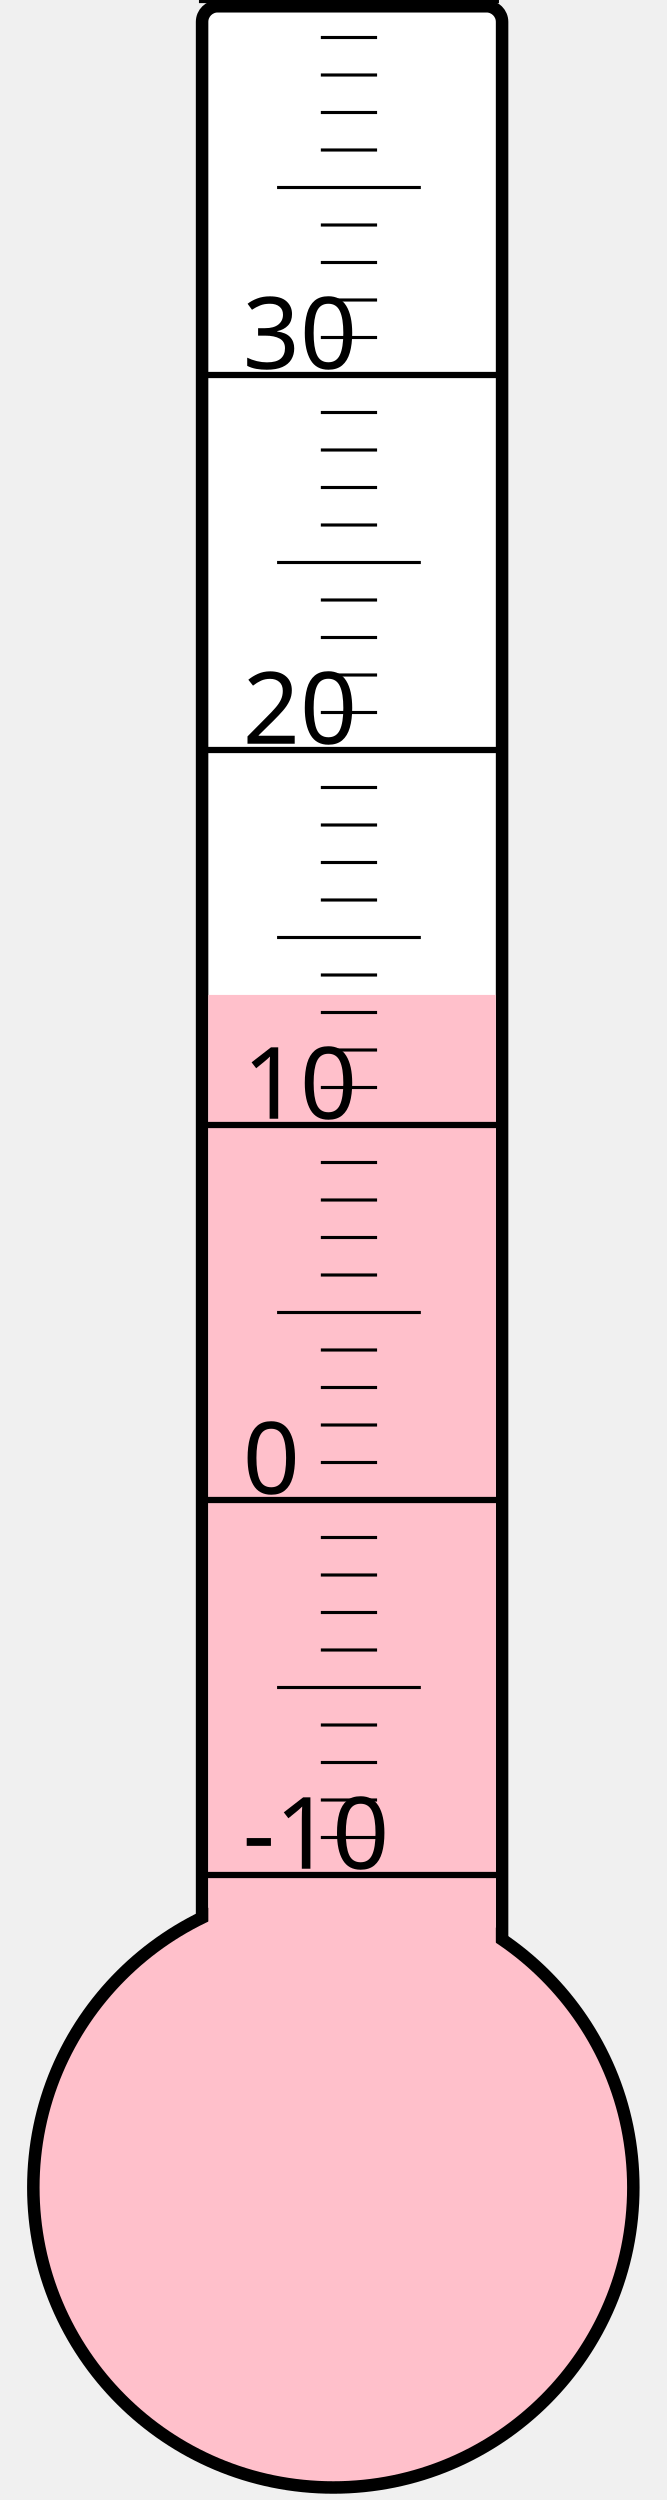
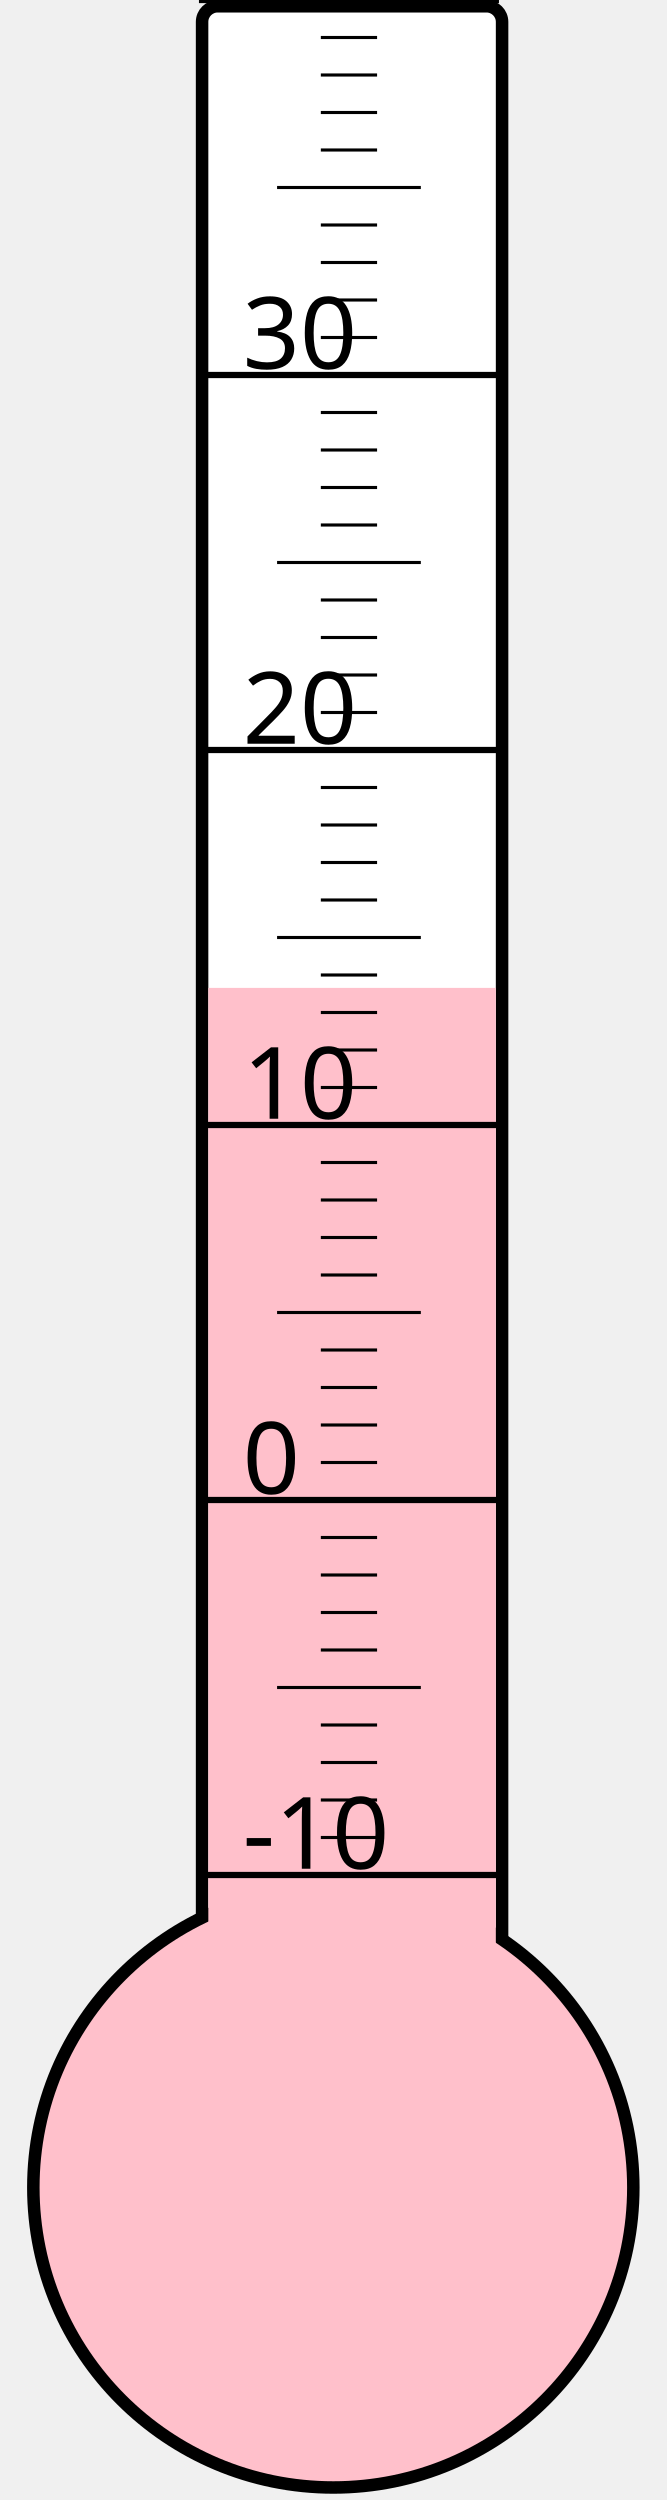
<svg xmlns="http://www.w3.org/2000/svg" width="40px" height="150px" viewBox="0 0 200 800">
  <rect width="200" height="800" x="0" y="0" style="fill: #ffffeb; fill-opacity: 0;" />
  <rect width="96" height="680" x="58" y="2" rx="5" ry="5" style="fill: white; fill-opacity: 1; stroke: black; stroke-width: 4;" />
  <circle cx="100" cy="700" r="96" style="fill: pink; stroke: black; stroke-width: 4;" />
-   <rect width="92" height="381.625" x="60" y="318.375" style="fill: pink; fill-opacity: 1; stroke-width: 0;" />
+   <rect width="92" height="383.875" x="60" y="316.125" style="fill: pink; fill-opacity: 1; stroke-width: 0;" />
  <text x="71" y="598" style="font-family: sans-serif; font-size: 24pt;">-10</text>
  <text x="71" y="478" style="font-family: sans-serif; font-size: 24pt;">0</text>
  <text x="71" y="358" style="font-family: sans-serif; font-size: 24pt;">10</text>
  <text x="71" y="238" style="font-family: sans-serif; font-size: 24pt;">20</text>
  <text x="71" y="118" style="font-family: sans-serif; font-size: 24pt;">30</text>
  <g style="stroke: black;">
    <line x1="57" y1="600" x2="153" y2="600" style="stroke-width: 2;" />
    <line x1="96" y1="588" x2="114" y2="588" style="stroke-width: 1;" />
    <line x1="96" y1="576" x2="114" y2="576" style="stroke-width: 1;" />
    <line x1="96" y1="564" x2="114" y2="564" style="stroke-width: 1;" />
    <line x1="96" y1="552" x2="114" y2="552" style="stroke-width: 1;" />
    <line x1="82" y1="540" x2="128" y2="540" style="stroke-width: 1;" />
    <line x1="96" y1="528" x2="114" y2="528" style="stroke-width: 1;" />
    <line x1="96" y1="516" x2="114" y2="516" style="stroke-width: 1;" />
    <line x1="96" y1="504" x2="114" y2="504" style="stroke-width: 1;" />
    <line x1="96" y1="492" x2="114" y2="492" style="stroke-width: 1;" />
    <line x1="57" y1="480" x2="153" y2="480" style="stroke-width: 2;" />
    <line x1="96" y1="468" x2="114" y2="468" style="stroke-width: 1;" />
    <line x1="96" y1="456" x2="114" y2="456" style="stroke-width: 1;" />
    <line x1="96" y1="444" x2="114" y2="444" style="stroke-width: 1;" />
    <line x1="96" y1="432" x2="114" y2="432" style="stroke-width: 1;" />
    <line x1="82" y1="420" x2="128" y2="420" style="stroke-width: 1;" />
    <line x1="96" y1="408" x2="114" y2="408" style="stroke-width: 1;" />
    <line x1="96" y1="396" x2="114" y2="396" style="stroke-width: 1;" />
    <line x1="96" y1="384" x2="114" y2="384" style="stroke-width: 1;" />
    <line x1="96" y1="372" x2="114" y2="372" style="stroke-width: 1;" />
    <line x1="57" y1="360" x2="153" y2="360" style="stroke-width: 2;" />
    <line x1="96" y1="348" x2="114" y2="348" style="stroke-width: 1;" />
    <line x1="96" y1="336" x2="114" y2="336" style="stroke-width: 1;" />
    <line x1="96" y1="324" x2="114" y2="324" style="stroke-width: 1;" />
    <line x1="96" y1="312" x2="114" y2="312" style="stroke-width: 1;" />
    <line x1="82" y1="300" x2="128" y2="300" style="stroke-width: 1;" />
    <line x1="96" y1="288" x2="114" y2="288" style="stroke-width: 1;" />
    <line x1="96" y1="276" x2="114" y2="276" style="stroke-width: 1;" />
    <line x1="96" y1="264" x2="114" y2="264" style="stroke-width: 1;" />
    <line x1="96" y1="252" x2="114" y2="252" style="stroke-width: 1;" />
    <line x1="57" y1="240" x2="153" y2="240" style="stroke-width: 2;" />
    <line x1="96" y1="228" x2="114" y2="228" style="stroke-width: 1;" />
    <line x1="96" y1="216" x2="114" y2="216" style="stroke-width: 1;" />
    <line x1="96" y1="204" x2="114" y2="204" style="stroke-width: 1;" />
    <line x1="96" y1="192" x2="114" y2="192" style="stroke-width: 1;" />
    <line x1="82" y1="180" x2="128" y2="180" style="stroke-width: 1;" />
    <line x1="96" y1="168" x2="114" y2="168" style="stroke-width: 1;" />
    <line x1="96" y1="156" x2="114" y2="156" style="stroke-width: 1;" />
    <line x1="96" y1="144" x2="114" y2="144" style="stroke-width: 1;" />
    <line x1="96" y1="132" x2="114" y2="132" style="stroke-width: 1;" />
    <line x1="57" y1="120" x2="153" y2="120" style="stroke-width: 2;" />
    <line x1="96" y1="108" x2="114" y2="108" style="stroke-width: 1;" />
    <line x1="96" y1="96" x2="114" y2="96" style="stroke-width: 1;" />
    <line x1="96" y1="84" x2="114" y2="84" style="stroke-width: 1;" />
    <line x1="96" y1="72" x2="114" y2="72" style="stroke-width: 1;" />
    <line x1="82" y1="60" x2="128" y2="60" style="stroke-width: 1;" />
    <line x1="96" y1="48" x2="114" y2="48" style="stroke-width: 1;" />
    <line x1="96" y1="36" x2="114" y2="36" style="stroke-width: 1;" />
    <line x1="96" y1="24" x2="114" y2="24" style="stroke-width: 1;" />
    <line x1="96" y1="12" x2="114" y2="12" style="stroke-width: 1;" />
    <line x1="57" y1="0" x2="153" y2="0" style="stroke-width: 2;" />
  </g>
</svg>
